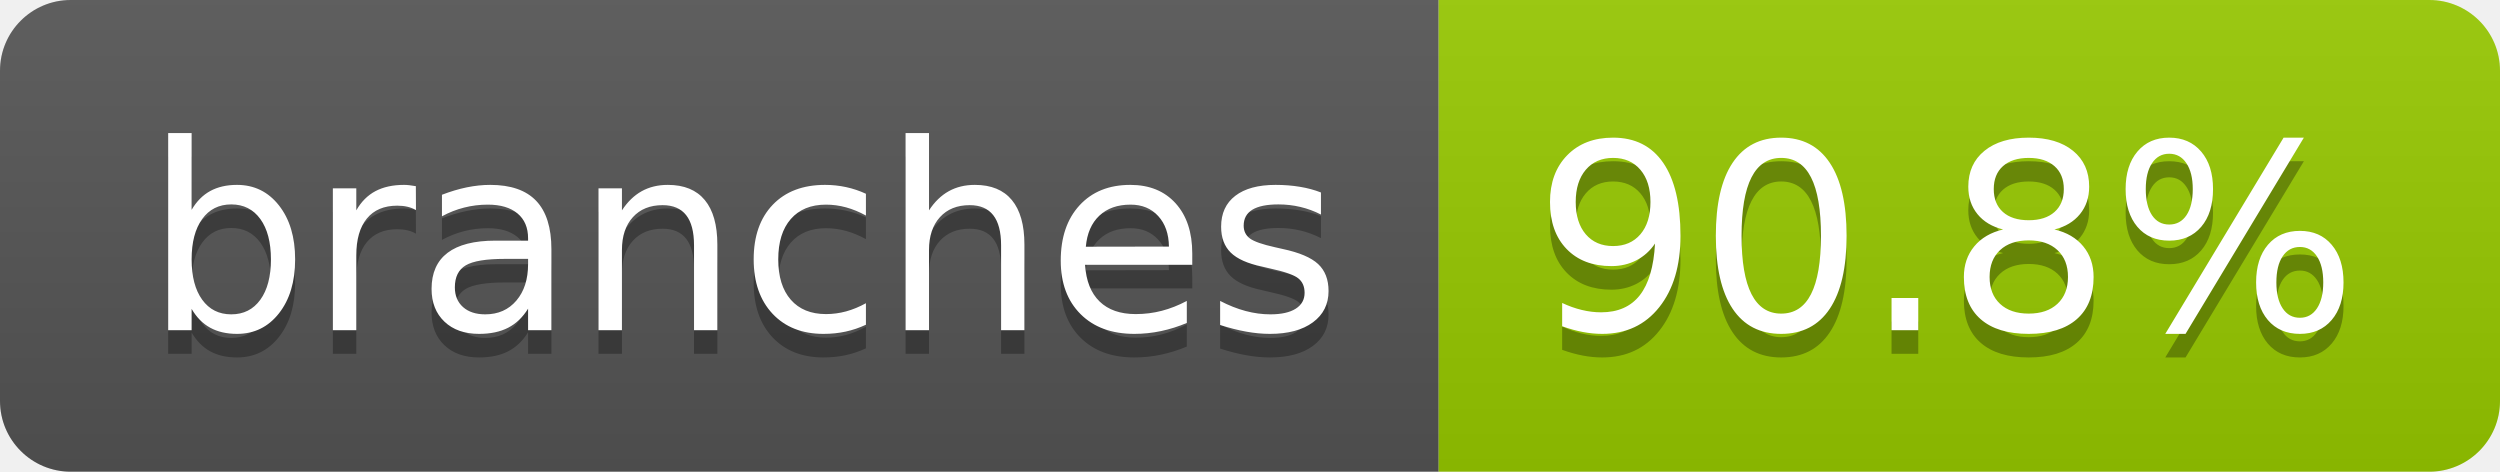
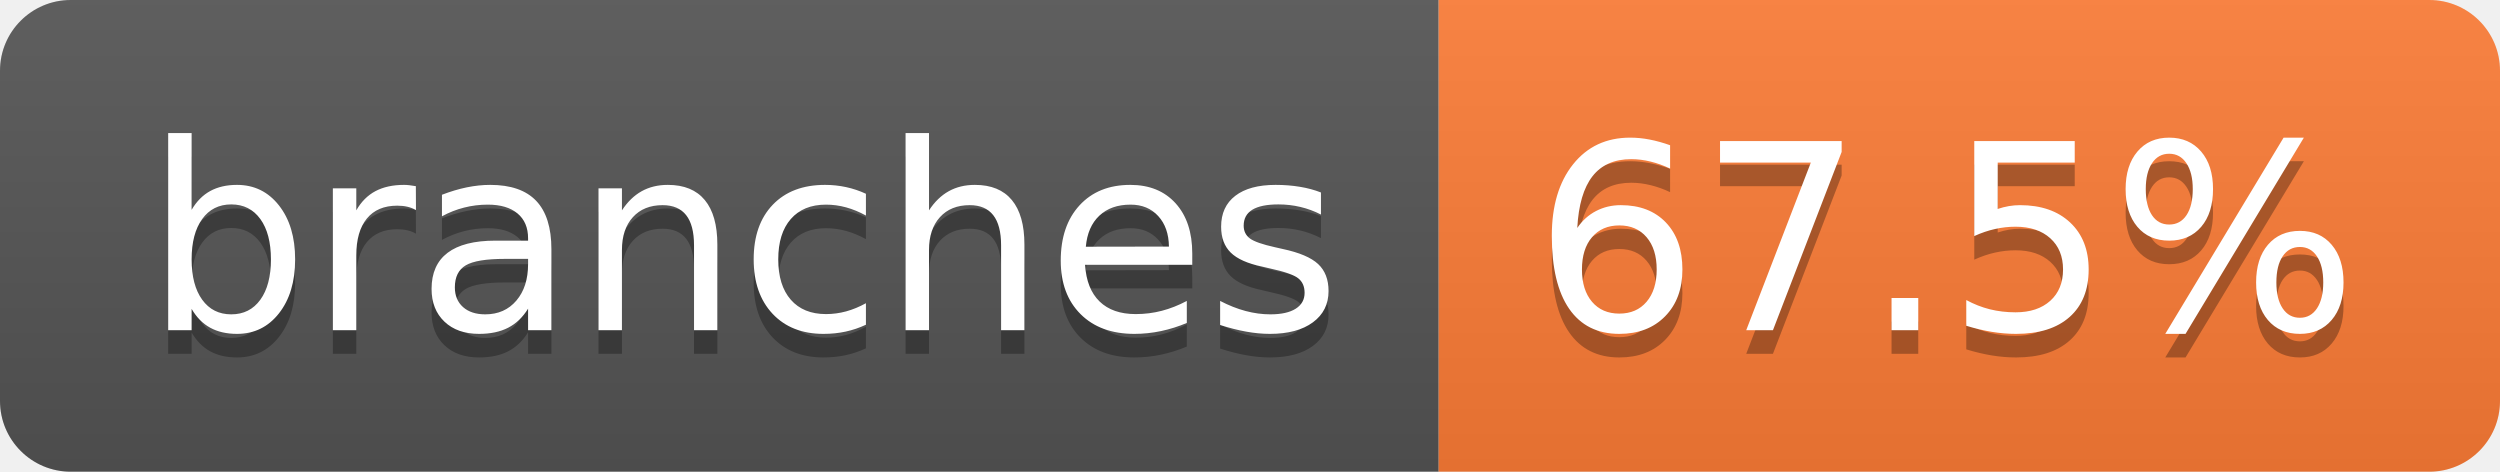
- <svg xmlns="http://www.w3.org/2000/svg" width="106" height="20" role="img" aria-label="branches: 90.8%">
+ <svg xmlns="http://www.w3.org/2000/svg" width="106" height="20" role="img" aria-label="branches: 67.5%">
  <linearGradient id="s" x2="0" y2="100%">
    <stop offset="0" stop-color="#bbb" stop-opacity=".1" />
    <stop offset="1" stop-opacity=".1" />
  </linearGradient>
  <clipPath id="r">
    <rect width="106" height="20" rx="3" fill="#fff" />
  </clipPath>
  <g clip-path="url(#r)">
    <rect width="61" height="20" fill="#555" />
-     <rect x="61" width="45" height="20" fill="#97ca00" />
+     <rect x="61" width="45" height="20" fill="#fe7d37" />
    <rect width="106" height="20" fill="url(#s)" />
  </g>
  <g fill="#fff" text-anchor="middle" font-family="Verdana,Geneva,DejaVu Sans,sans-serif" text-rendering="geometricPrecision" font-size="110">
    <text aria-hidden="true" x="315" y="150" fill="#010101" fill-opacity=".3" transform="scale(.1)" textLength="507">branches</text>
    <text x="315" y="140" transform="scale(.1)" fill="#fff" textLength="507">branches</text>
-     <text aria-hidden="true" x="825" y="150" fill="#010101" fill-opacity=".3" transform="scale(.1)" textLength="350">90.8%</text>
-     <text x="825" y="140" transform="scale(.1)" fill="#fff" textLength="350">90.8%</text>
+     <text aria-hidden="true" x="825" y="150" fill="#010101" fill-opacity=".3" transform="scale(.1)" textLength="350">67.5%</text>
+     <text x="825" y="140" transform="scale(.1)" fill="#fff" textLength="350">67.5%</text>
  </g>
</svg>
